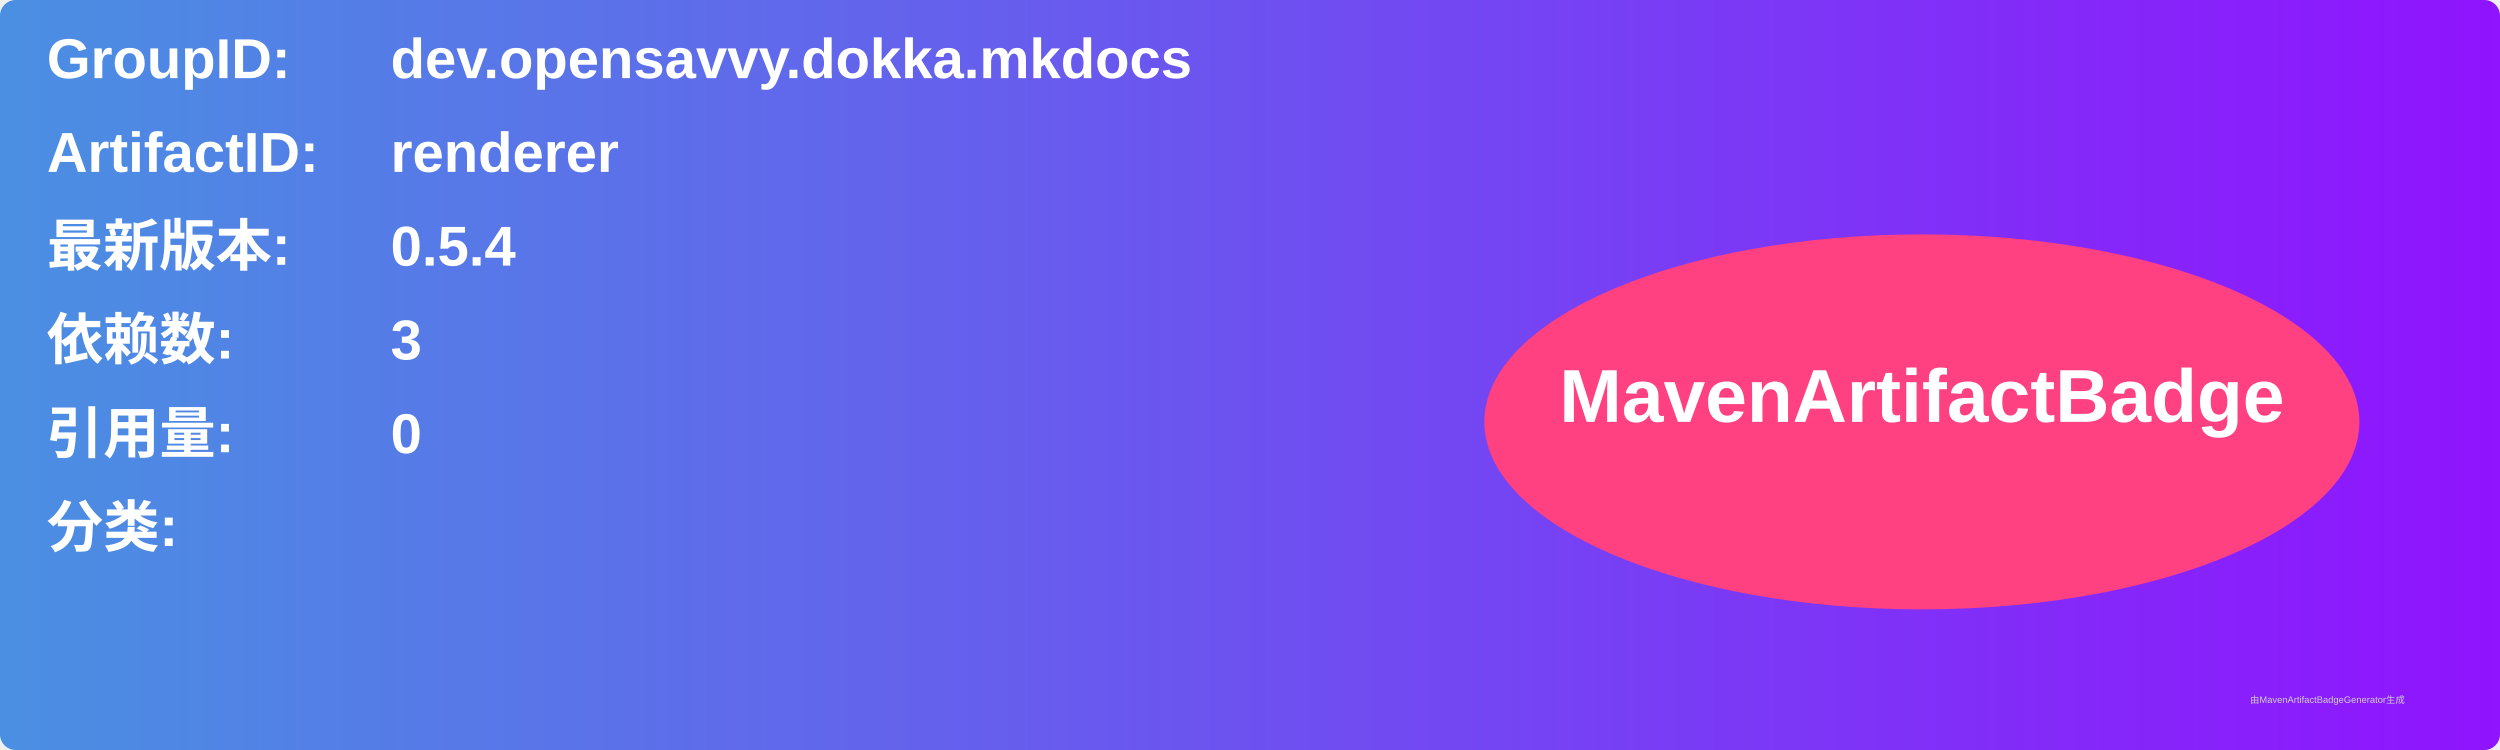
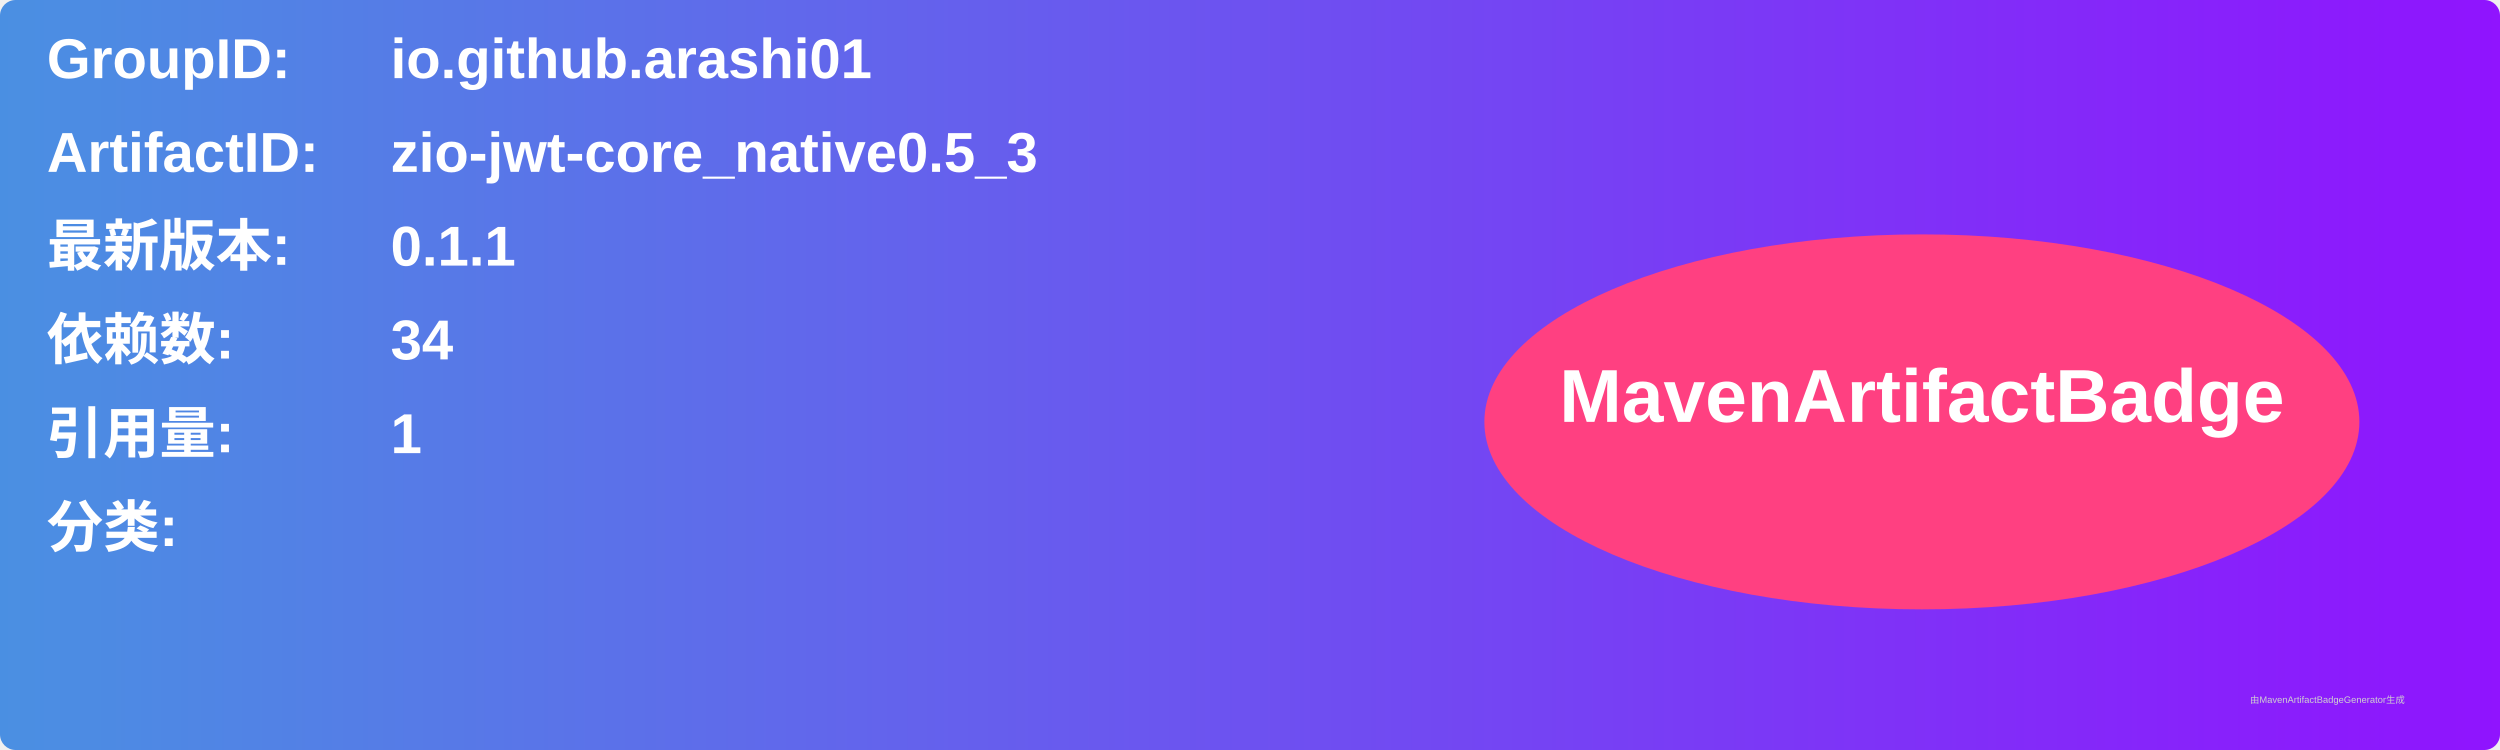
<svg xmlns="http://www.w3.org/2000/svg" width="800" height="240" viewBox="0 0 800 240">
  <linearGradient id="grad" x1="0%" y1="0%" x2="100%" y2="0%">
    <stop offset="0%" stop-color="#4a90e2" />
    <stop offset="100%" stop-color="#9013fe" />
  </linearGradient>
  <rect width="100%" height="100%" rx="5" ry="5" fill="url(#grad)" />
  <g transform="translate(15, 15)">
    <text x="0" y="10" font-family="Arial" font-size="18" fill="white" font-weight="bold" width="260">GroupID:</text>
-     <text x="110" y="10" font-family="Arial" font-size="18" fill="white" font-weight="bold" width="460">dev.opensavvy.dokka.mkdocs</text>
+     <text x="110" y="10" font-family="Arial" font-size="18" fill="white" font-weight="bold" width="460">io.github.arashi01</text>
    <text x="0" y="40" font-family="Arial" font-size="18" fill="white" font-weight="bold" width="260">ArtifactID:</text>
-     <text x="110" y="40" font-family="Arial" font-size="18" fill="white" font-weight="bold" width="460">renderer</text>
+     <text x="110" y="40" font-family="Arial" font-size="18" fill="white" font-weight="bold" width="460">zio-jwt-core_native0.5_3</text>
    <text x="0" y="70" font-family="Arial" font-size="18" fill="white" font-weight="bold">最新版本:</text>
    <text x="110" y="70" font-family="Arial" font-size="18" fill="white" font-weight="bold">
-       <tspan font-weight="bold">0.5.4</tspan>
+       <tspan font-weight="bold">0.1.1</tspan>
    </text>
    <text x="0" y="100" font-family="Arial" font-size="18" fill="white" font-weight="bold">依赖数: </text>
    <text x="110" y="100" font-family="Arial" font-size="18" fill="white">
-       <tspan font-weight="bold">3</tspan>
+       <tspan font-weight="bold">34</tspan>
    </text>
    <text x="0" y="130" font-family="Arial" font-size="18" fill="white" font-weight="bold">引用量: </text>
    <text x="110" y="130" font-family="Arial" font-size="18" fill="white">
-       <tspan font-weight="bold">0</tspan>
+       <tspan font-weight="bold">1</tspan>
    </text>
    <text x="0" y="160" font-family="Arial" font-size="18" fill="white" font-weight="bold">分类:</text>
    <text x="10" y="190" font-family="Arial" font-size="10" fill="white">
      <tspan font-weight="bold" />
    </text>
    <ellipse cx="600" cy="120" rx="140" ry="60" fill="#ff4081" />
    <text x="600" y="120" text-anchor="middle" font-family="Arial" font-size="24" fill="white" font-weight="bold">MavenArtifactBadge</text>
  </g>
  <text x="720" y="225" font-family="Arial" font-size="3" fill="#d0d0d0">由MavenArtifactBadgeGenerator生成</text>
</svg>
